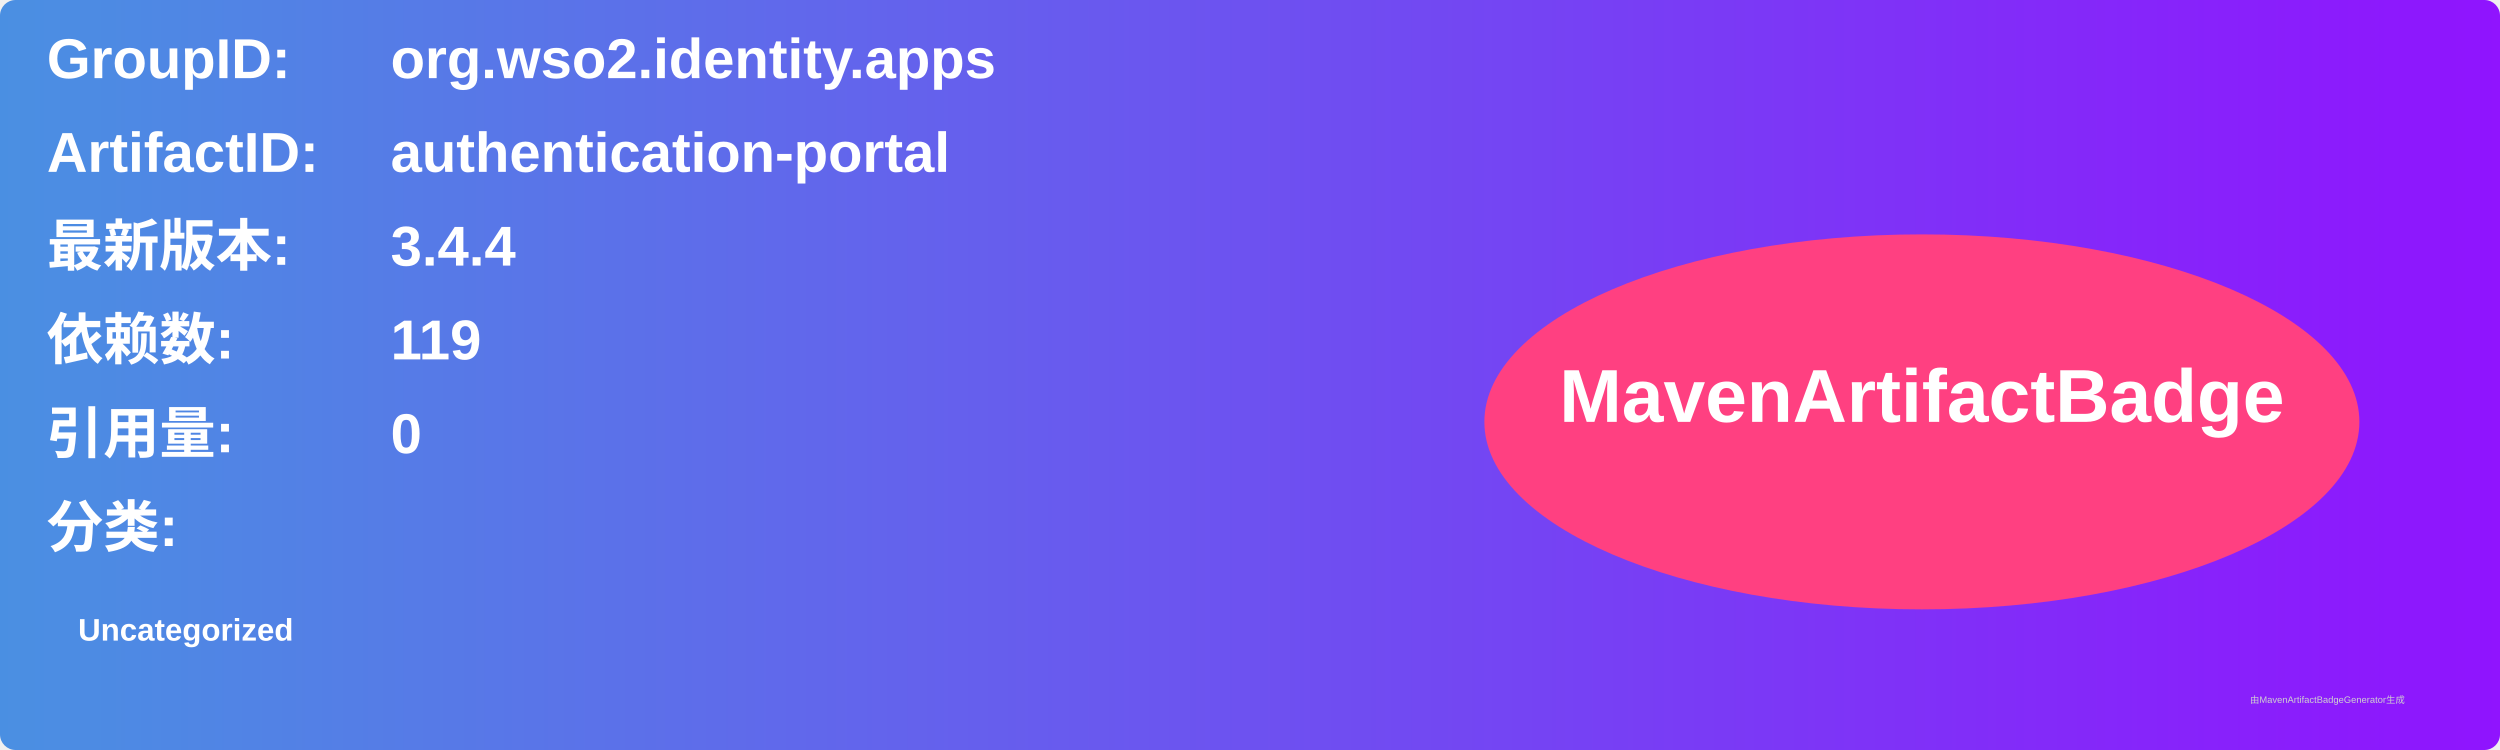
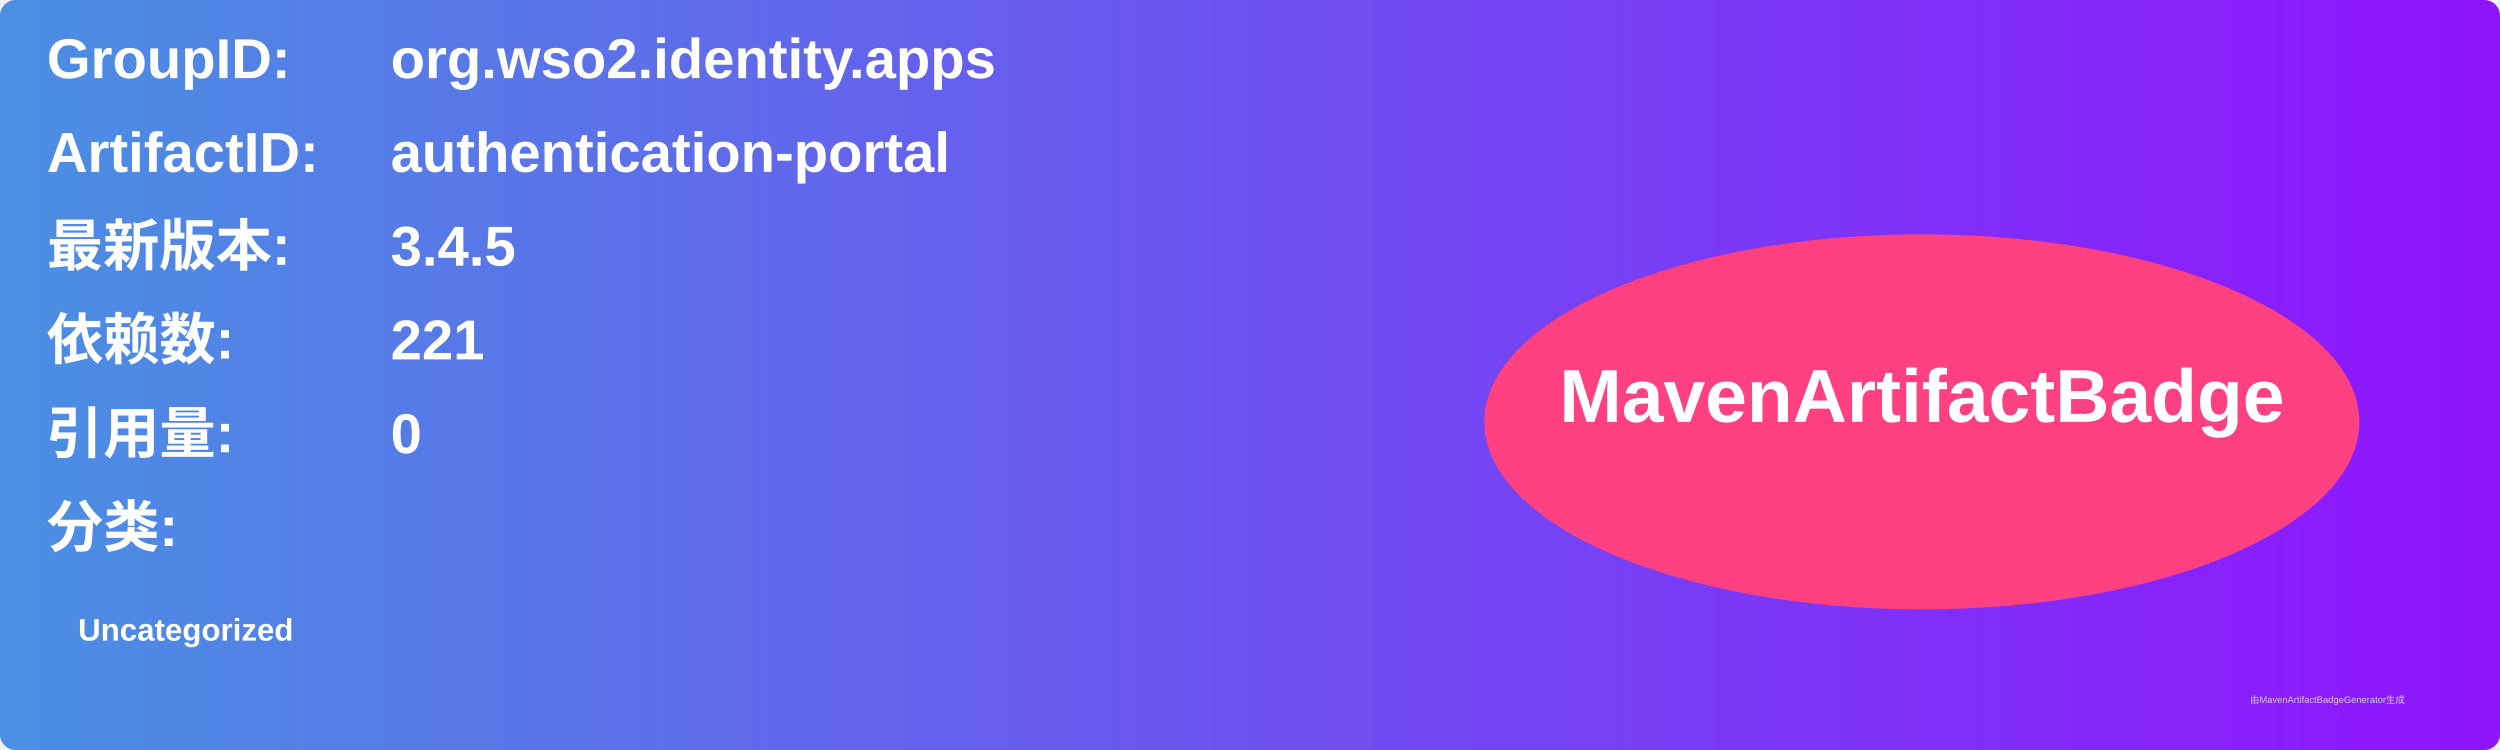
<svg xmlns="http://www.w3.org/2000/svg" width="800" height="240" viewBox="0 0 800 240">
  <linearGradient id="grad" x1="0%" y1="0%" x2="100%" y2="0%">
    <stop offset="0%" stop-color="#4a90e2" />
    <stop offset="100%" stop-color="#9013fe" />
  </linearGradient>
  <rect width="100%" height="100%" rx="5" ry="5" fill="url(#grad)" />
  <g transform="translate(15, 15)">
    <text x="0" y="10" font-family="Arial" font-size="18" fill="white" font-weight="bold" width="260">GroupID:</text>
    <text x="110" y="10" font-family="Arial" font-size="18" fill="white" font-weight="bold" width="460">org.wso2.identity.apps</text>
    <text x="0" y="40" font-family="Arial" font-size="18" fill="white" font-weight="bold" width="260">ArtifactID:</text>
    <text x="110" y="40" font-family="Arial" font-size="18" fill="white" font-weight="bold" width="460">authentication-portal</text>
    <text x="0" y="70" font-family="Arial" font-size="18" fill="white" font-weight="bold">最新版本:</text>
    <text x="110" y="70" font-family="Arial" font-size="18" fill="white" font-weight="bold">
-       <tspan font-weight="bold">3.4.4</tspan>
+       <tspan font-weight="bold">3.4.5</tspan>
    </text>
    <text x="0" y="100" font-family="Arial" font-size="18" fill="white" font-weight="bold">依赖数: </text>
    <text x="110" y="100" font-family="Arial" font-size="18" fill="white">
-       <tspan font-weight="bold">119</tspan>
+       <tspan font-weight="bold">221</tspan>
    </text>
    <text x="0" y="130" font-family="Arial" font-size="18" fill="white" font-weight="bold">引用量: </text>
    <text x="110" y="130" font-family="Arial" font-size="18" fill="white">
      <tspan font-weight="bold">0</tspan>
    </text>
    <text x="0" y="160" font-family="Arial" font-size="18" fill="white" font-weight="bold">分类:</text>
    <text x="10" y="190" font-family="Arial" font-size="10" fill="white">
      <tspan font-weight="bold">Uncategorized</tspan>
    </text>
    <ellipse cx="600" cy="120" rx="140" ry="60" fill="#ff4081" />
    <text x="600" y="120" text-anchor="middle" font-family="Arial" font-size="24" fill="white" font-weight="bold">MavenArtifactBadge</text>
  </g>
  <text x="720" y="225" font-family="Arial" font-size="3" fill="#d0d0d0">由MavenArtifactBadgeGenerator生成</text>
</svg>
